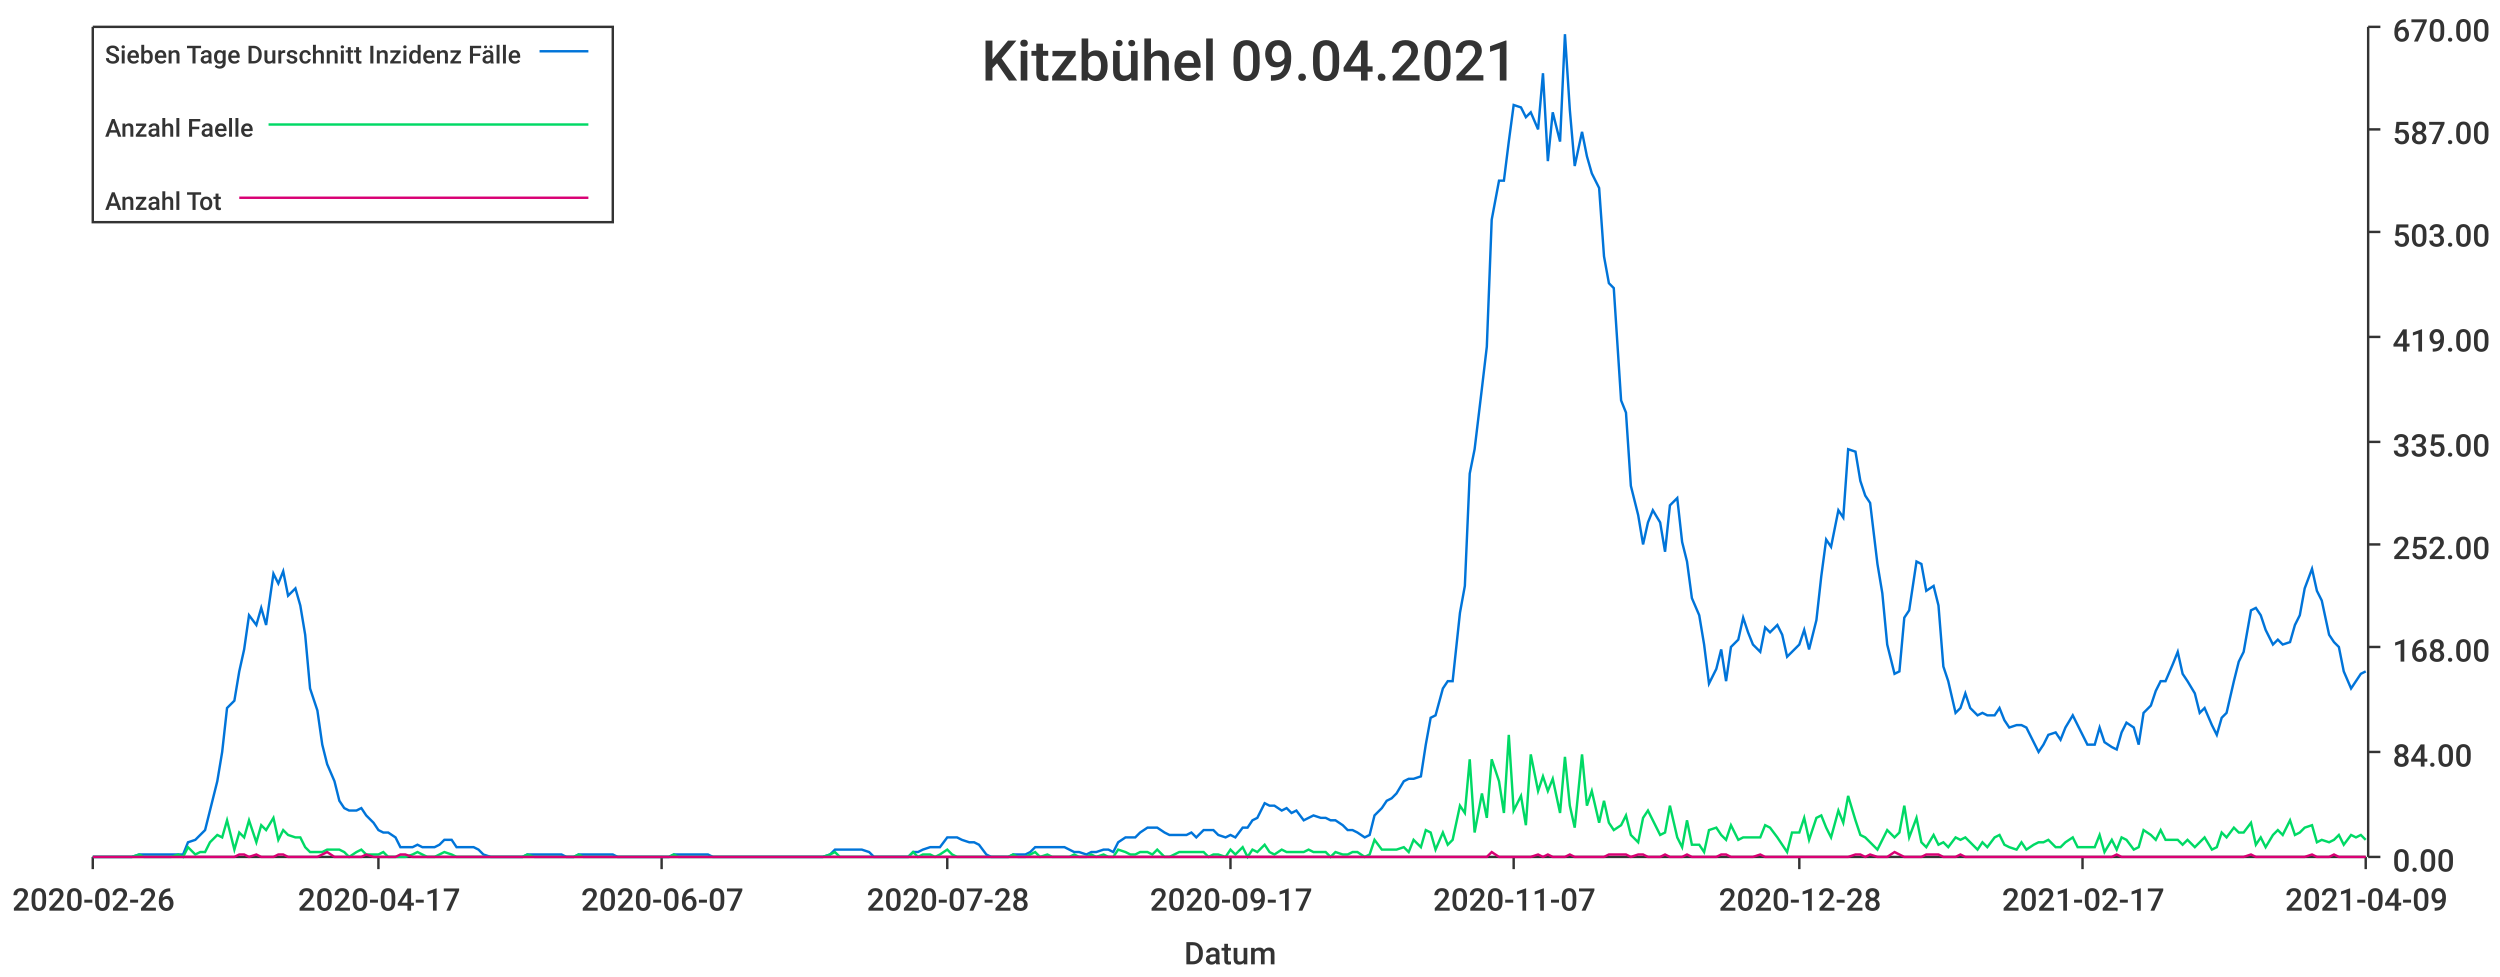
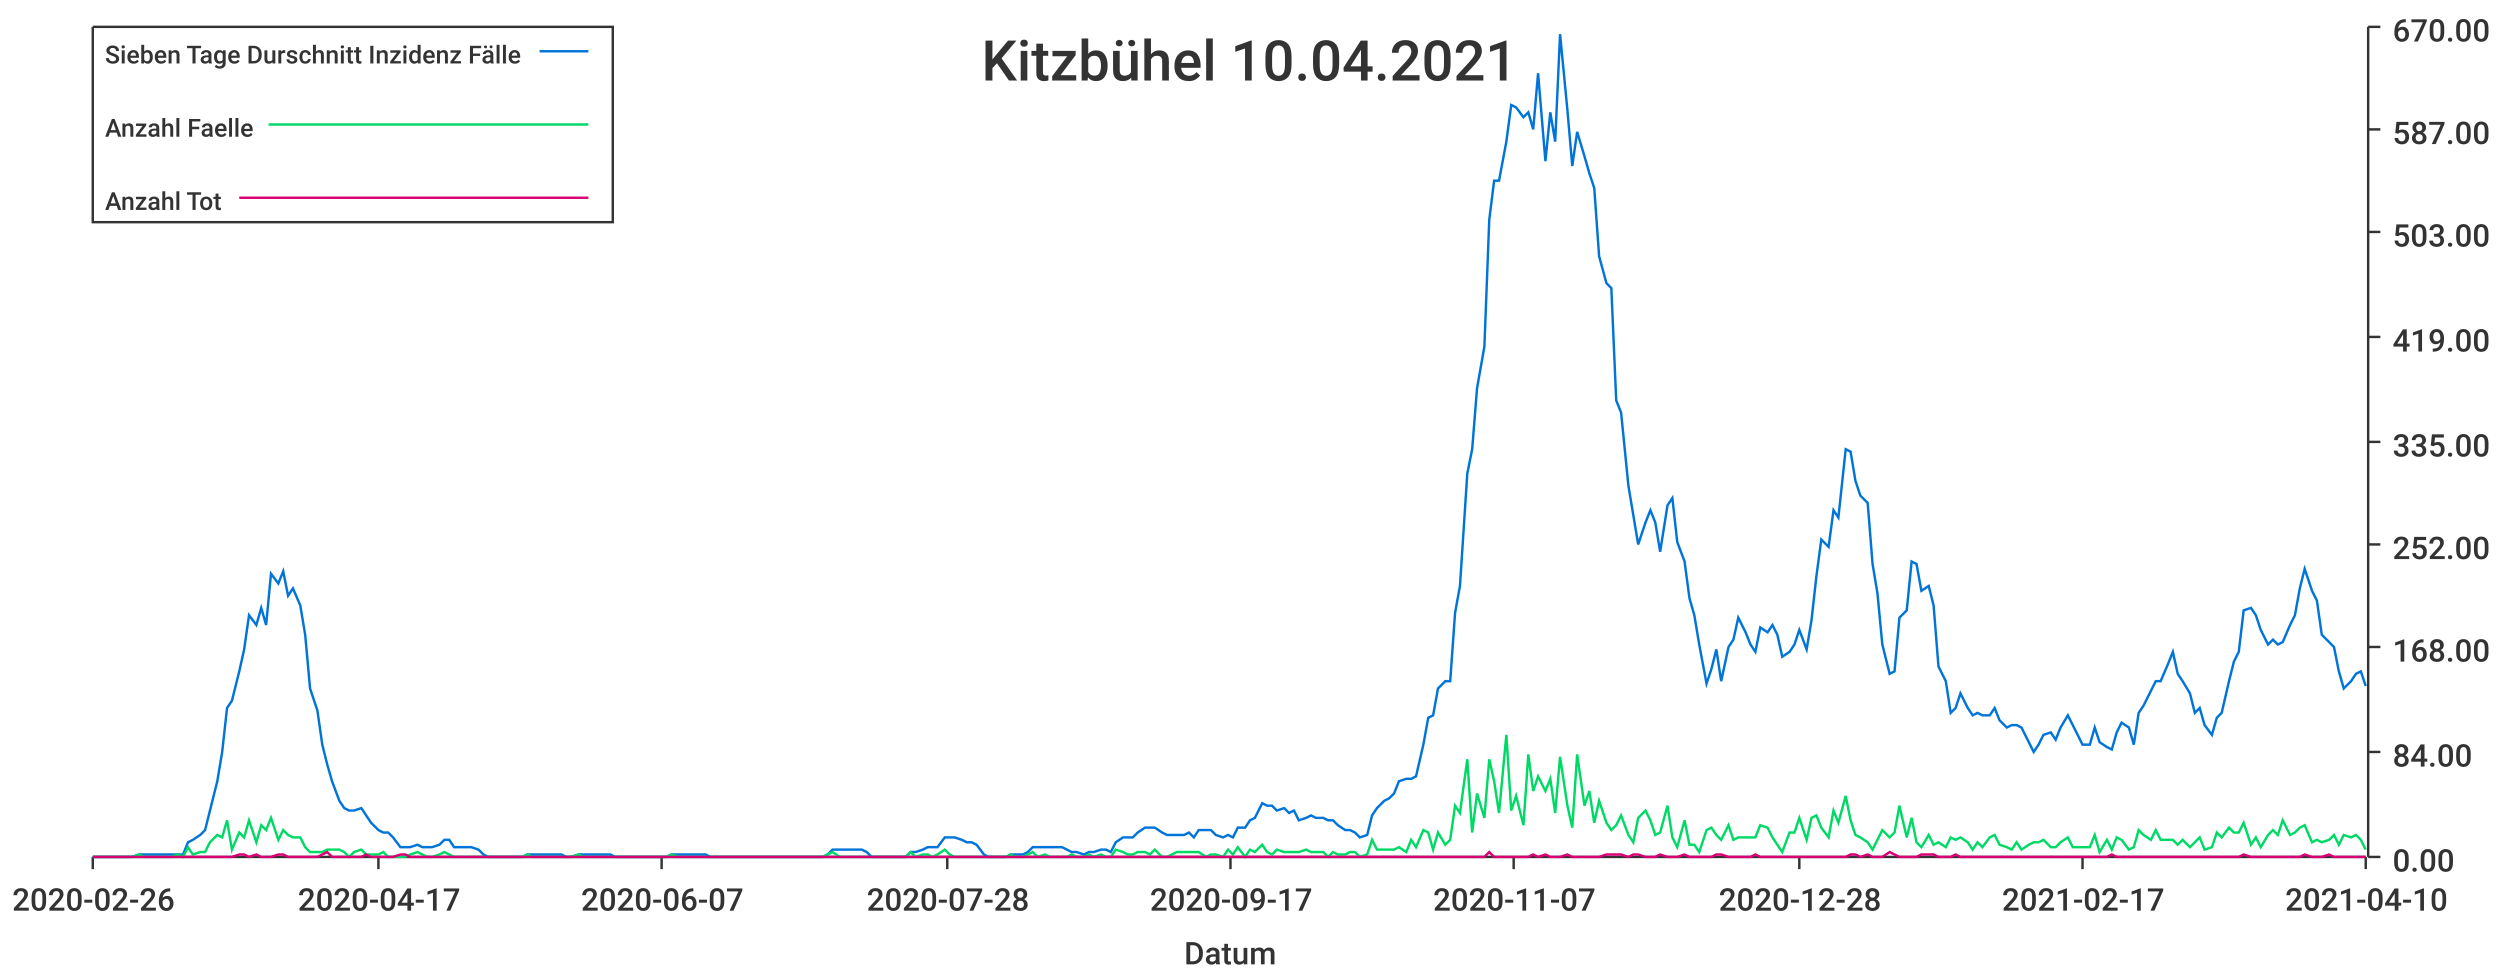
<svg xmlns="http://www.w3.org/2000/svg" width="1024" height="400">\n<path d="M 0 0 L 1024 0 L 1024 400 L 0 400 L 0 0" style="stroke-width:0;stroke:rgba(255,255,255,1.0);fill:rgba(255,255,255,1.0)" />
  <path d="M 38 11 L 969 11 L 969 351 L 38 351 L 38 11" style="stroke-width:0;stroke:rgba(255,255,255,1.0);fill:rgba(255,255,255,1.0)" />
  <path d="M 38 351 L 969 351" style="stroke-width:1;stroke:rgba(51,51,51,1.0);fill:none" />
  <path d="M 38 351 L 38 356" style="stroke-width:1;stroke:rgba(51,51,51,1.0);fill:none" />
  <text x="5" y="373" style="stroke-width:0;stroke:none;fill:rgba(51,51,51,1.0);font-size:12.8px;font-family:'Roboto Medium',sans-serif">2020-02-26</text>
  <path d="M 155 351 L 155 356" style="stroke-width:1;stroke:rgba(51,51,51,1.0);fill:none" />
  <text x="122" y="373" style="stroke-width:0;stroke:none;fill:rgba(51,51,51,1.0);font-size:12.8px;font-family:'Roboto Medium',sans-serif">2020-04-17</text>
  <path d="M 271 351 L 271 356" style="stroke-width:1;stroke:rgba(51,51,51,1.0);fill:none" />
  <text x="238" y="373" style="stroke-width:0;stroke:none;fill:rgba(51,51,51,1.0);font-size:12.8px;font-family:'Roboto Medium',sans-serif">2020-06-07</text>
  <path d="M 388 351 L 388 356" style="stroke-width:1;stroke:rgba(51,51,51,1.0);fill:none" />
  <text x="355" y="373" style="stroke-width:0;stroke:none;fill:rgba(51,51,51,1.0);font-size:12.8px;font-family:'Roboto Medium',sans-serif">2020-07-28</text>
  <path d="M 504 351 L 504 356" style="stroke-width:1;stroke:rgba(51,51,51,1.0);fill:none" />
  <text x="471" y="373" style="stroke-width:0;stroke:none;fill:rgba(51,51,51,1.0);font-size:12.8px;font-family:'Roboto Medium',sans-serif">2020-09-17</text>
  <path d="M 620 351 L 620 356" style="stroke-width:1;stroke:rgba(51,51,51,1.0);fill:none" />
  <text x="587" y="373" style="stroke-width:0;stroke:none;fill:rgba(51,51,51,1.0);font-size:12.8px;font-family:'Roboto Medium',sans-serif">2020-11-07</text>
  <path d="M 737 351 L 737 356" style="stroke-width:1;stroke:rgba(51,51,51,1.0);fill:none" />
  <text x="704" y="373" style="stroke-width:0;stroke:none;fill:rgba(51,51,51,1.0);font-size:12.8px;font-family:'Roboto Medium',sans-serif">2020-12-28</text>
  <path d="M 853 351 L 853 356" style="stroke-width:1;stroke:rgba(51,51,51,1.0);fill:none" />
  <text x="820" y="373" style="stroke-width:0;stroke:none;fill:rgba(51,51,51,1.0);font-size:12.8px;font-family:'Roboto Medium',sans-serif">2021-02-17</text>
  <path d="M 969 351 L 969 356" style="stroke-width:1;stroke:rgba(51,51,51,1.0);fill:none" />
-   <text x="936" y="373" style="stroke-width:0;stroke:none;fill:rgba(51,51,51,1.0);font-size:12.8px;font-family:'Roboto Medium',sans-serif">2021-04-09</text>
+   <text x="936" y="373" style="stroke-width:0;stroke:none;fill:rgba(51,51,51,1.0);font-size:12.8px;font-family:'Roboto Medium',sans-serif">2021-04-10</text>
  <text x="485" y="395" style="stroke-width:0;stroke:none;fill:rgba(51,51,51,1.0);font-size:12.8px;font-family:'Roboto Medium',sans-serif">Datum</text>
  <path d="M 970 351 L 970 11" style="stroke-width:1;stroke:rgba(51,51,51,1.0);fill:none" />
  <path d="M 970 351 L 975 351" style="stroke-width:1;stroke:rgba(51,51,51,1.0);fill:none" />
  <text x="980" y="357" style="stroke-width:0;stroke:none;fill:rgba(51,51,51,1.0);font-size:12.8px;font-family:'Roboto Medium',sans-serif">0.00</text>
  <path d="M 970 308 L 975 308" style="stroke-width:1;stroke:rgba(51,51,51,1.0);fill:none" />
  <text x="980" y="314" style="stroke-width:0;stroke:none;fill:rgba(51,51,51,1.0);font-size:12.8px;font-family:'Roboto Medium',sans-serif">84.00</text>
  <path d="M 970 265 L 975 265" style="stroke-width:1;stroke:rgba(51,51,51,1.0);fill:none" />
  <text x="980" y="271" style="stroke-width:0;stroke:none;fill:rgba(51,51,51,1.0);font-size:12.8px;font-family:'Roboto Medium',sans-serif">168.00</text>
  <path d="M 970 223 L 975 223" style="stroke-width:1;stroke:rgba(51,51,51,1.0);fill:none" />
  <text x="980" y="229" style="stroke-width:0;stroke:none;fill:rgba(51,51,51,1.0);font-size:12.8px;font-family:'Roboto Medium',sans-serif">252.00</text>
  <path d="M 970 181 L 975 181" style="stroke-width:1;stroke:rgba(51,51,51,1.0);fill:none" />
  <text x="980" y="187" style="stroke-width:0;stroke:none;fill:rgba(51,51,51,1.0);font-size:12.8px;font-family:'Roboto Medium',sans-serif">335.00</text>
  <path d="M 970 138 L 975 138" style="stroke-width:1;stroke:rgba(51,51,51,1.0);fill:none" />
  <text x="980" y="144" style="stroke-width:0;stroke:none;fill:rgba(51,51,51,1.0);font-size:12.8px;font-family:'Roboto Medium',sans-serif">419.00</text>
  <path d="M 970 95 L 975 95" style="stroke-width:1;stroke:rgba(51,51,51,1.0);fill:none" />
  <text x="980" y="101" style="stroke-width:0;stroke:none;fill:rgba(51,51,51,1.0);font-size:12.8px;font-family:'Roboto Medium',sans-serif">503.00</text>
  <path d="M 970 53 L 975 53" style="stroke-width:1;stroke:rgba(51,51,51,1.0);fill:none" />
  <text x="980" y="59" style="stroke-width:0;stroke:none;fill:rgba(51,51,51,1.0);font-size:12.8px;font-family:'Roboto Medium',sans-serif">587.00</text>
  <path d="M 970 11 L 975 11" style="stroke-width:1;stroke:rgba(51,51,51,1.0);fill:none" />
  <text x="980" y="17" style="stroke-width:0;stroke:none;fill:rgba(51,51,51,1.0);font-size:12.8px;font-family:'Roboto Medium',sans-serif">670.00</text>
-   <path d="M 38 351 L 41 351 L 43 351 L 45 351 L 48 351 L 50 351 L 52 351 L 54 351 L 57 350 L 59 350 L 61 350 L 64 350 L 66 350 L 68 350 L 70 350 L 73 350 L 75 350 L 77 345 L 80 344 L 82 342 L 84 340 L 86 332 L 89 320 L 91 308 L 93 290 L 96 287 L 98 275 L 100 266 L 102 252 L 105 256 L 107 249 L 109 256 L 112 235 L 114 239 L 116 234 L 118 244 L 121 241 L 123 248 L 125 260 L 127 282 L 130 291 L 132 305 L 134 313 L 137 320 L 139 328 L 141 331 L 143 332 L 146 332 L 148 331 L 150 334 L 153 337 L 155 340 L 157 341 L 159 341 L 162 343 L 164 347 L 166 347 L 169 347 L 171 346 L 173 347 L 175 347 L 178 347 L 180 346 L 182 344 L 185 344 L 187 347 L 189 347 L 191 347 L 194 347 L 196 348 L 198 350 L 201 351 L 203 351 L 205 351 L 207 351 L 210 351 L 212 351 L 214 351 L 216 350 L 219 350 L 221 350 L 223 350 L 226 350 L 228 350 L 230 350 L 232 351 L 235 351 L 237 350 L 239 350 L 242 350 L 244 350 L 246 350 L 248 350 L 251 350 L 253 351 L 255 351 L 258 351 L 260 351 L 262 351 L 264 351 L 267 351 L 269 351 L 271 351 L 274 351 L 276 350 L 278 350 L 280 350 L 283 350 L 285 350 L 287 350 L 290 350 L 292 351 L 294 351 L 296 351 L 299 351 L 301 351 L 303 351 L 305 351 L 308 351 L 310 351 L 312 351 L 315 351 L 317 351 L 319 351 L 321 351 L 324 351 L 326 351 L 328 351 L 331 351 L 333 351 L 335 351 L 337 351 L 340 350 L 342 348 L 344 348 L 347 348 L 349 348 L 351 348 L 353 348 L 356 349 L 358 351 L 360 351 L 363 351 L 365 351 L 367 351 L 369 351 L 372 351 L 374 349 L 376 349 L 378 348 L 381 347 L 383 347 L 385 347 L 388 343 L 390 343 L 392 343 L 394 344 L 397 345 L 399 345 L 401 346 L 404 350 L 406 351 L 408 351 L 410 351 L 413 351 L 415 350 L 417 350 L 420 350 L 422 349 L 424 347 L 426 347 L 429 347 L 431 347 L 433 347 L 436 347 L 438 348 L 440 349 L 442 349 L 445 350 L 447 349 L 449 349 L 452 348 L 454 348 L 456 349 L 458 345 L 461 343 L 463 343 L 465 343 L 467 341 L 470 339 L 472 339 L 474 339 L 477 341 L 479 342 L 481 342 L 483 342 L 486 342 L 488 341 L 490 343 L 493 340 L 495 340 L 497 340 L 499 342 L 502 343 L 504 342 L 506 343 L 509 339 L 511 339 L 513 336 L 515 335 L 518 329 L 520 330 L 522 330 L 525 332 L 527 331 L 529 333 L 531 332 L 534 336 L 536 335 L 538 334 L 541 335 L 543 335 L 545 336 L 547 336 L 550 338 L 552 340 L 554 340 L 556 341 L 559 343 L 561 342 L 563 334 L 566 331 L 568 328 L 570 327 L 572 325 L 575 320 L 577 319 L 579 319 L 582 318 L 584 305 L 586 294 L 588 293 L 591 282 L 593 279 L 595 279 L 598 251 L 600 240 L 602 194 L 604 184 L 607 159 L 609 142 L 611 90 L 614 74 L 616 74 L 618 58 L 620 43 L 623 44 L 625 48 L 627 46 L 630 53 L 632 30 L 634 66 L 636 46 L 639 58 L 641 14 L 643 45 L 645 68 L 648 54 L 650 64 L 652 71 L 655 77 L 657 105 L 659 116 L 661 118 L 664 164 L 666 169 L 668 199 L 671 211 L 673 223 L 675 214 L 677 209 L 680 214 L 682 226 L 684 207 L 687 204 L 689 222 L 691 230 L 693 245 L 696 252 L 698 264 L 700 280 L 703 274 L 705 266 L 707 279 L 709 265 L 712 262 L 714 253 L 716 259 L 718 264 L 721 267 L 723 257 L 725 259 L 728 256 L 730 260 L 732 269 L 734 267 L 737 264 L 739 258 L 741 266 L 744 254 L 746 236 L 748 221 L 750 224 L 753 209 L 755 212 L 757 184 L 760 185 L 762 197 L 764 203 L 766 206 L 769 231 L 771 243 L 773 264 L 776 276 L 778 275 L 780 253 L 782 250 L 785 230 L 787 231 L 789 242 L 792 240 L 794 248 L 796 273 L 798 279 L 801 292 L 803 290 L 805 284 L 807 290 L 810 293 L 812 292 L 814 293 L 817 293 L 819 290 L 821 295 L 823 298 L 826 297 L 828 297 L 830 298 L 833 304 L 835 308 L 837 305 L 839 301 L 842 300 L 844 303 L 846 298 L 849 293 L 851 297 L 853 301 L 855 305 L 858 305 L 860 298 L 862 304 L 865 306 L 867 307 L 869 300 L 871 296 L 874 298 L 876 305 L 878 292 L 881 289 L 883 283 L 885 279 L 887 279 L 890 272 L 892 267 L 894 276 L 896 279 L 899 284 L 901 292 L 903 290 L 906 297 L 908 301 L 910 294 L 912 292 L 915 279 L 917 271 L 919 267 L 922 250 L 924 249 L 926 252 L 928 258 L 931 264 L 933 262 L 935 264 L 938 263 L 940 256 L 942 252 L 944 241 L 947 233 L 949 242 L 951 246 L 954 260 L 956 263 L 958 265 L 960 275 L 963 282 L 965 279 L 967 276 L 969 275" style="stroke-width:1;stroke:rgba(0,116,217,1.0);fill:none" />
-   <path d="M 38 351 L 41 351 L 43 351 L 45 351 L 48 351 L 50 351 L 52 351 L 54 351 L 57 350 L 59 351 L 61 351 L 64 351 L 66 351 L 68 351 L 70 351 L 73 350 L 75 351 L 77 347 L 80 350 L 82 349 L 84 349 L 86 345 L 89 342 L 91 343 L 93 336 L 96 348 L 98 341 L 100 343 L 102 336 L 105 345 L 107 338 L 109 340 L 112 335 L 114 344 L 116 340 L 118 342 L 121 343 L 123 343 L 125 347 L 127 349 L 130 349 L 132 349 L 134 348 L 137 348 L 139 348 L 141 349 L 143 351 L 146 349 L 148 348 L 150 350 L 153 350 L 155 350 L 157 349 L 159 351 L 162 351 L 164 351 L 166 351 L 169 350 L 171 349 L 173 350 L 175 351 L 178 351 L 180 350 L 182 349 L 185 350 L 187 351 L 189 351 L 191 351 L 194 351 L 196 351 L 198 351 L 201 351 L 203 351 L 205 351 L 207 351 L 210 351 L 212 351 L 214 351 L 216 350 L 219 351 L 221 351 L 223 351 L 226 351 L 228 351 L 230 351 L 232 351 L 235 351 L 237 350 L 239 351 L 242 351 L 244 351 L 246 351 L 248 351 L 251 351 L 253 351 L 255 351 L 258 351 L 260 351 L 262 351 L 264 351 L 267 351 L 269 351 L 271 351 L 274 351 L 276 350 L 278 351 L 280 351 L 283 351 L 285 351 L 287 351 L 290 351 L 292 351 L 294 351 L 296 351 L 299 351 L 301 351 L 303 351 L 305 351 L 308 351 L 310 351 L 312 351 L 315 351 L 317 351 L 319 351 L 321 351 L 324 351 L 326 351 L 328 351 L 331 351 L 333 351 L 335 351 L 337 351 L 340 350 L 342 349 L 344 351 L 347 351 L 349 351 L 351 351 L 353 351 L 356 351 L 358 351 L 360 351 L 363 351 L 365 351 L 367 351 L 369 351 L 372 351 L 374 349 L 376 351 L 378 350 L 381 350 L 383 351 L 385 350 L 388 348 L 390 350 L 392 351 L 394 351 L 397 351 L 399 351 L 401 351 L 404 351 L 406 351 L 408 351 L 410 351 L 413 351 L 415 350 L 417 351 L 420 351 L 422 350 L 424 349 L 426 351 L 429 350 L 431 351 L 433 351 L 436 351 L 438 351 L 440 350 L 442 351 L 445 351 L 447 350 L 449 351 L 452 350 L 454 351 L 456 351 L 458 348 L 461 349 L 463 350 L 465 350 L 467 349 L 470 349 L 472 350 L 474 348 L 477 351 L 479 351 L 481 350 L 483 349 L 486 349 L 488 349 L 490 349 L 493 349 L 495 351 L 497 350 L 499 350 L 502 351 L 504 348 L 506 350 L 509 347 L 511 351 L 513 348 L 515 349 L 518 346 L 520 349 L 522 350 L 525 348 L 527 349 L 529 349 L 531 349 L 534 349 L 536 348 L 538 349 L 541 349 L 543 349 L 545 351 L 547 349 L 550 350 L 552 350 L 554 349 L 556 349 L 559 351 L 561 350 L 563 344 L 566 348 L 568 348 L 570 348 L 572 348 L 575 347 L 577 349 L 579 344 L 582 347 L 584 340 L 586 341 L 588 348 L 591 341 L 593 346 L 595 344 L 598 330 L 600 333 L 602 311 L 604 341 L 607 325 L 609 335 L 611 311 L 614 320 L 616 333 L 618 301 L 620 332 L 623 326 L 625 338 L 627 309 L 630 324 L 632 318 L 634 324 L 636 319 L 639 333 L 641 310 L 643 330 L 645 339 L 648 309 L 650 330 L 652 324 L 655 337 L 657 328 L 659 337 L 661 340 L 664 338 L 666 334 L 668 342 L 671 345 L 673 335 L 675 332 L 677 336 L 680 342 L 682 341 L 684 330 L 687 343 L 689 347 L 691 336 L 693 346 L 696 346 L 698 349 L 700 340 L 703 339 L 705 342 L 707 344 L 709 338 L 712 344 L 714 343 L 716 343 L 718 343 L 721 343 L 723 338 L 725 339 L 728 343 L 730 346 L 732 349 L 734 341 L 737 341 L 739 335 L 741 344 L 744 335 L 746 334 L 748 339 L 750 343 L 753 332 L 755 337 L 757 326 L 760 336 L 762 342 L 764 343 L 766 345 L 769 348 L 771 344 L 773 340 L 776 343 L 778 341 L 780 330 L 782 343 L 785 335 L 787 345 L 789 347 L 792 342 L 794 346 L 796 345 L 798 347 L 801 343 L 803 344 L 805 343 L 807 345 L 810 348 L 812 345 L 814 347 L 817 343 L 819 342 L 821 346 L 823 347 L 826 348 L 828 345 L 830 348 L 833 346 L 835 345 L 837 345 L 839 344 L 842 347 L 844 347 L 846 345 L 849 343 L 851 347 L 853 347 L 855 347 L 858 347 L 860 342 L 862 349 L 865 344 L 867 348 L 869 343 L 871 344 L 874 348 L 876 347 L 878 340 L 881 342 L 883 344 L 885 340 L 887 344 L 890 344 L 892 344 L 894 346 L 896 344 L 899 347 L 901 345 L 903 343 L 906 348 L 908 347 L 910 341 L 912 343 L 915 339 L 917 341 L 919 341 L 922 337 L 924 346 L 926 343 L 928 347 L 931 342 L 933 340 L 935 342 L 938 336 L 940 342 L 942 341 L 944 339 L 947 338 L 949 345 L 951 344 L 954 345 L 956 344 L 958 342 L 960 346 L 963 342 L 965 343 L 967 342 L 969 344" style="stroke-width:1;stroke:rgba(0,217,101,1.0);fill:none" />
-   <path d="M 38 351 L 41 351 L 43 351 L 45 351 L 48 351 L 50 351 L 52 351 L 54 351 L 57 351 L 59 351 L 61 351 L 64 351 L 66 351 L 68 351 L 70 351 L 73 351 L 75 351 L 77 351 L 80 351 L 82 351 L 84 351 L 86 351 L 89 351 L 91 351 L 93 351 L 96 351 L 98 350 L 100 350 L 102 351 L 105 350 L 107 351 L 109 351 L 112 351 L 114 350 L 116 350 L 118 351 L 121 351 L 123 351 L 125 351 L 127 351 L 130 351 L 132 350 L 134 349 L 137 351 L 139 351 L 141 351 L 143 351 L 146 351 L 148 351 L 150 350 L 153 351 L 155 351 L 157 351 L 159 351 L 162 351 L 164 350 L 166 350 L 169 351 L 171 351 L 173 351 L 175 351 L 178 351 L 180 351 L 182 351 L 185 351 L 187 351 L 189 351 L 191 351 L 194 351 L 196 351 L 198 351 L 201 351 L 203 351 L 205 351 L 207 351 L 210 351 L 212 351 L 214 351 L 216 351 L 219 351 L 221 351 L 223 351 L 226 351 L 228 351 L 230 351 L 232 351 L 235 351 L 237 351 L 239 351 L 242 351 L 244 351 L 246 351 L 248 351 L 251 351 L 253 351 L 255 351 L 258 351 L 260 351 L 262 351 L 264 351 L 267 351 L 269 351 L 271 351 L 274 351 L 276 351 L 278 351 L 280 351 L 283 351 L 285 351 L 287 351 L 290 351 L 292 351 L 294 351 L 296 351 L 299 351 L 301 351 L 303 351 L 305 351 L 308 351 L 310 351 L 312 351 L 315 351 L 317 351 L 319 351 L 321 351 L 324 351 L 326 351 L 328 351 L 331 351 L 333 351 L 335 351 L 337 351 L 340 351 L 342 351 L 344 351 L 347 351 L 349 351 L 351 351 L 353 351 L 356 351 L 358 351 L 360 351 L 363 351 L 365 351 L 367 351 L 369 351 L 372 351 L 374 351 L 376 351 L 378 351 L 381 351 L 383 351 L 385 351 L 388 351 L 390 351 L 392 351 L 394 351 L 397 351 L 399 351 L 401 351 L 404 351 L 406 351 L 408 351 L 410 351 L 413 351 L 415 351 L 417 351 L 420 351 L 422 351 L 424 351 L 426 351 L 429 351 L 431 351 L 433 351 L 436 351 L 438 351 L 440 351 L 442 351 L 445 351 L 447 351 L 449 351 L 452 351 L 454 351 L 456 351 L 458 351 L 461 351 L 463 351 L 465 351 L 467 351 L 470 351 L 472 351 L 474 351 L 477 351 L 479 351 L 481 351 L 483 351 L 486 351 L 488 351 L 490 351 L 493 351 L 495 351 L 497 351 L 499 351 L 502 351 L 504 351 L 506 351 L 509 351 L 511 351 L 513 351 L 515 351 L 518 351 L 520 351 L 522 351 L 525 351 L 527 351 L 529 351 L 531 351 L 534 351 L 536 351 L 538 351 L 541 351 L 543 351 L 545 351 L 547 351 L 550 351 L 552 351 L 554 351 L 556 351 L 559 351 L 561 351 L 563 351 L 566 351 L 568 351 L 570 351 L 572 351 L 575 351 L 577 351 L 579 351 L 582 351 L 584 351 L 586 351 L 588 351 L 591 351 L 593 351 L 595 351 L 598 351 L 600 351 L 602 351 L 604 351 L 607 351 L 609 351 L 611 349 L 614 351 L 616 351 L 618 351 L 620 351 L 623 351 L 625 351 L 627 351 L 630 350 L 632 351 L 634 350 L 636 351 L 639 351 L 641 351 L 643 350 L 645 351 L 648 351 L 650 351 L 652 351 L 655 351 L 657 351 L 659 350 L 661 350 L 664 350 L 666 350 L 668 351 L 671 350 L 673 350 L 675 351 L 677 351 L 680 351 L 682 350 L 684 351 L 687 351 L 689 351 L 691 350 L 693 351 L 696 351 L 698 351 L 700 351 L 703 351 L 705 350 L 707 350 L 709 351 L 712 351 L 714 351 L 716 351 L 718 351 L 721 350 L 723 351 L 725 351 L 728 351 L 730 351 L 732 351 L 734 351 L 737 351 L 739 351 L 741 351 L 744 351 L 746 351 L 748 351 L 750 351 L 753 351 L 755 351 L 757 351 L 760 350 L 762 350 L 764 351 L 766 350 L 769 351 L 771 351 L 773 351 L 776 349 L 778 350 L 780 351 L 782 351 L 785 351 L 787 351 L 789 350 L 792 350 L 794 350 L 796 351 L 798 351 L 801 351 L 803 350 L 805 351 L 807 351 L 810 351 L 812 351 L 814 351 L 817 351 L 819 351 L 821 351 L 823 351 L 826 351 L 828 351 L 830 351 L 833 351 L 835 351 L 837 351 L 839 351 L 842 351 L 844 351 L 846 351 L 849 351 L 851 351 L 853 351 L 855 351 L 858 351 L 860 351 L 862 351 L 865 351 L 867 350 L 869 351 L 871 351 L 874 351 L 876 351 L 878 351 L 881 351 L 883 351 L 885 351 L 887 351 L 890 351 L 892 351 L 894 351 L 896 351 L 899 351 L 901 351 L 903 351 L 906 351 L 908 351 L 910 351 L 912 351 L 915 351 L 917 351 L 919 351 L 922 350 L 924 351 L 926 351 L 928 351 L 931 351 L 933 351 L 935 351 L 938 351 L 940 351 L 942 351 L 944 351 L 947 350 L 949 351 L 951 351 L 954 351 L 956 350 L 958 351 L 960 351 L 963 351 L 965 351 L 967 351 L 969 351" style="stroke-width:1;stroke:rgba(217,0,116,1.0);fill:none" />
-   <text x="402" y="33" style="stroke-width:0;stroke:none;fill:rgba(51,51,51,1.0);font-size:23.0px;font-family:'Roboto Medium',sans-serif">Kitzbühel 09.04.2021</text>
+   <path d="M 38 351 L 41 351 L 43 351 L 45 351 L 48 351 L 50 351 L 52 351 L 54 351 L 57 350 L 59 350 L 61 350 L 64 350 L 66 350 L 68 350 L 70 350 L 73 350 L 75 350 L 77 345 L 79 344 L 82 342 L 84 340 L 86 332 L 89 320 L 91 308 L 93 290 L 95 287 L 98 275 L 100 266 L 102 252 L 105 256 L 107 249 L 109 256 L 111 235 L 114 239 L 116 234 L 118 244 L 120 241 L 123 248 L 125 260 L 127 282 L 130 291 L 132 305 L 134 313 L 136 320 L 139 328 L 141 331 L 143 332 L 145 332 L 148 331 L 150 334 L 152 337 L 155 340 L 157 341 L 159 341 L 161 343 L 164 347 L 166 347 L 168 347 L 171 346 L 173 347 L 175 347 L 177 347 L 180 346 L 182 344 L 184 344 L 186 347 L 189 347 L 191 347 L 193 347 L 196 348 L 198 350 L 200 351 L 202 351 L 205 351 L 207 351 L 209 351 L 211 351 L 214 351 L 216 350 L 218 350 L 221 350 L 223 350 L 225 350 L 227 350 L 230 350 L 232 351 L 234 351 L 237 350 L 239 350 L 241 350 L 243 350 L 246 350 L 248 350 L 250 350 L 252 351 L 255 351 L 257 351 L 259 351 L 262 351 L 264 351 L 266 351 L 268 351 L 271 351 L 273 351 L 275 350 L 278 350 L 280 350 L 282 350 L 284 350 L 287 350 L 289 350 L 291 351 L 293 351 L 296 351 L 298 351 L 300 351 L 303 351 L 305 351 L 307 351 L 309 351 L 312 351 L 314 351 L 316 351 L 318 351 L 321 351 L 323 351 L 325 351 L 328 351 L 330 351 L 332 351 L 334 351 L 337 351 L 339 350 L 341 348 L 344 348 L 346 348 L 348 348 L 350 348 L 353 348 L 355 349 L 357 351 L 359 351 L 362 351 L 364 351 L 366 351 L 369 351 L 371 351 L 373 349 L 375 349 L 378 348 L 380 347 L 382 347 L 384 347 L 387 343 L 389 343 L 391 343 L 394 344 L 396 345 L 398 345 L 400 346 L 403 350 L 405 351 L 407 351 L 410 351 L 412 351 L 414 350 L 416 350 L 419 350 L 421 349 L 423 347 L 425 347 L 428 347 L 430 347 L 432 347 L 435 347 L 437 348 L 439 349 L 441 349 L 444 350 L 446 349 L 448 349 L 451 348 L 453 348 L 455 349 L 457 345 L 460 343 L 462 343 L 464 343 L 466 341 L 469 339 L 471 339 L 473 339 L 476 341 L 478 342 L 480 342 L 482 342 L 485 342 L 487 341 L 489 343 L 491 340 L 494 340 L 496 340 L 498 342 L 501 343 L 503 342 L 505 343 L 507 339 L 510 339 L 512 336 L 514 335 L 517 329 L 519 330 L 521 330 L 523 332 L 526 331 L 528 333 L 530 332 L 532 336 L 535 335 L 537 334 L 539 335 L 542 335 L 544 336 L 546 336 L 548 338 L 551 340 L 553 340 L 555 341 L 557 343 L 560 342 L 562 334 L 564 331 L 567 328 L 569 327 L 571 325 L 573 320 L 576 319 L 578 319 L 580 318 L 583 305 L 585 294 L 587 293 L 589 282 L 592 279 L 594 279 L 596 251 L 598 240 L 601 194 L 603 184 L 605 159 L 608 142 L 610 90 L 612 74 L 614 74 L 617 58 L 619 43 L 621 44 L 624 48 L 626 46 L 628 53 L 630 30 L 633 66 L 635 46 L 637 58 L 639 14 L 642 45 L 644 68 L 646 54 L 649 64 L 651 71 L 653 77 L 655 105 L 658 116 L 660 118 L 662 164 L 664 169 L 667 199 L 669 211 L 671 223 L 674 214 L 676 209 L 678 214 L 680 226 L 683 207 L 685 204 L 687 222 L 690 230 L 692 245 L 694 252 L 696 264 L 699 280 L 701 274 L 703 266 L 705 279 L 708 265 L 710 262 L 712 253 L 715 259 L 717 264 L 719 267 L 721 257 L 724 259 L 726 256 L 728 260 L 730 269 L 733 267 L 735 264 L 737 258 L 740 266 L 742 254 L 744 236 L 746 221 L 749 224 L 751 209 L 753 212 L 756 184 L 758 185 L 760 197 L 762 203 L 765 206 L 767 231 L 769 243 L 771 264 L 774 276 L 776 275 L 778 253 L 781 250 L 783 230 L 785 231 L 787 242 L 790 240 L 792 248 L 794 273 L 797 279 L 799 292 L 801 290 L 803 284 L 806 290 L 808 293 L 810 292 L 812 293 L 815 293 L 817 290 L 819 295 L 822 298 L 824 297 L 826 297 L 828 298 L 831 304 L 833 308 L 835 305 L 837 301 L 840 300 L 842 303 L 844 298 L 847 293 L 849 297 L 851 301 L 853 305 L 856 305 L 858 298 L 860 304 L 863 306 L 865 307 L 867 300 L 869 296 L 872 298 L 874 305 L 876 292 L 878 289 L 881 283 L 883 279 L 885 279 L 888 272 L 890 267 L 892 276 L 894 279 L 897 284 L 899 292 L 901 290 L 903 297 L 906 301 L 908 294 L 910 292 L 913 279 L 915 271 L 917 267 L 919 250 L 922 249 L 924 252 L 926 258 L 929 264 L 931 262 L 933 264 L 935 263 L 938 256 L 940 252 L 942 241 L 944 233 L 947 242 L 949 246 L 951 260 L 954 263 L 956 265 L 958 275 L 960 282 L 963 279 L 965 276 L 967 275 L 969 281" style="stroke-width:1;stroke:rgba(0,116,217,1.0);fill:none" />
+   <path d="M 38 351 L 41 351 L 43 351 L 45 351 L 48 351 L 50 351 L 52 351 L 54 351 L 57 350 L 59 351 L 61 351 L 64 351 L 66 351 L 68 351 L 70 351 L 73 350 L 75 351 L 77 347 L 79 350 L 82 349 L 84 349 L 86 345 L 89 342 L 91 343 L 93 336 L 95 348 L 98 341 L 100 343 L 102 336 L 105 345 L 107 338 L 109 340 L 111 335 L 114 344 L 116 340 L 118 342 L 120 343 L 123 343 L 125 347 L 127 349 L 130 349 L 132 349 L 134 348 L 136 348 L 139 348 L 141 349 L 143 351 L 145 349 L 148 348 L 150 350 L 152 350 L 155 350 L 157 349 L 159 351 L 161 351 L 164 351 L 166 351 L 168 350 L 171 349 L 173 350 L 175 351 L 177 351 L 180 350 L 182 349 L 184 350 L 186 351 L 189 351 L 191 351 L 193 351 L 196 351 L 198 351 L 200 351 L 202 351 L 205 351 L 207 351 L 209 351 L 211 351 L 214 351 L 216 350 L 218 351 L 221 351 L 223 351 L 225 351 L 227 351 L 230 351 L 232 351 L 234 351 L 237 350 L 239 351 L 241 351 L 243 351 L 246 351 L 248 351 L 250 351 L 252 351 L 255 351 L 257 351 L 259 351 L 262 351 L 264 351 L 266 351 L 268 351 L 271 351 L 273 351 L 275 350 L 278 351 L 280 351 L 282 351 L 284 351 L 287 351 L 289 351 L 291 351 L 293 351 L 296 351 L 298 351 L 300 351 L 303 351 L 305 351 L 307 351 L 309 351 L 312 351 L 314 351 L 316 351 L 318 351 L 321 351 L 323 351 L 325 351 L 328 351 L 330 351 L 332 351 L 334 351 L 337 351 L 339 350 L 341 349 L 344 351 L 346 351 L 348 351 L 350 351 L 353 351 L 355 351 L 357 351 L 359 351 L 362 351 L 364 351 L 366 351 L 369 351 L 371 351 L 373 349 L 375 351 L 378 350 L 380 350 L 382 351 L 384 350 L 387 348 L 389 350 L 391 351 L 394 351 L 396 351 L 398 351 L 400 351 L 403 351 L 405 351 L 407 351 L 410 351 L 412 351 L 414 350 L 416 351 L 419 351 L 421 350 L 423 349 L 425 351 L 428 350 L 430 351 L 432 351 L 435 351 L 437 351 L 439 350 L 441 351 L 444 351 L 446 350 L 448 351 L 451 350 L 453 351 L 455 351 L 457 348 L 460 349 L 462 350 L 464 350 L 466 349 L 469 349 L 471 350 L 473 348 L 476 351 L 478 351 L 480 350 L 482 349 L 485 349 L 487 349 L 489 349 L 491 349 L 494 351 L 496 350 L 498 350 L 501 351 L 503 348 L 505 350 L 507 347 L 510 351 L 512 348 L 514 349 L 517 346 L 519 349 L 521 350 L 523 348 L 526 349 L 528 349 L 530 349 L 532 349 L 535 348 L 537 349 L 539 349 L 542 349 L 544 351 L 546 349 L 548 350 L 551 350 L 553 349 L 555 349 L 557 351 L 560 350 L 562 344 L 564 348 L 567 348 L 569 348 L 571 348 L 573 347 L 576 349 L 578 344 L 580 347 L 583 340 L 585 341 L 587 348 L 589 341 L 592 346 L 594 344 L 596 330 L 598 333 L 601 311 L 603 341 L 605 325 L 608 335 L 610 311 L 612 320 L 614 333 L 617 301 L 619 332 L 621 326 L 624 338 L 626 309 L 628 324 L 630 318 L 633 324 L 635 319 L 637 333 L 639 310 L 642 330 L 644 339 L 646 309 L 649 330 L 651 324 L 653 337 L 655 328 L 658 337 L 660 340 L 662 338 L 664 334 L 667 342 L 669 345 L 671 335 L 674 332 L 676 336 L 678 342 L 680 341 L 683 330 L 685 343 L 687 347 L 690 336 L 692 346 L 694 346 L 696 349 L 699 340 L 701 339 L 703 342 L 705 344 L 708 338 L 710 344 L 712 343 L 715 343 L 717 343 L 719 343 L 721 338 L 724 339 L 726 343 L 728 346 L 730 349 L 733 341 L 735 341 L 737 335 L 740 344 L 742 335 L 744 334 L 746 339 L 749 343 L 751 332 L 753 337 L 756 326 L 758 336 L 760 342 L 762 343 L 765 345 L 767 348 L 769 344 L 771 340 L 774 343 L 776 341 L 778 330 L 781 343 L 783 335 L 785 345 L 787 347 L 790 342 L 792 346 L 794 345 L 797 347 L 799 343 L 801 344 L 803 343 L 806 345 L 808 348 L 810 345 L 812 347 L 815 343 L 817 342 L 819 346 L 822 347 L 824 348 L 826 345 L 828 348 L 831 346 L 833 345 L 835 345 L 837 344 L 840 347 L 842 347 L 844 345 L 847 343 L 849 347 L 851 347 L 853 347 L 856 347 L 858 342 L 860 349 L 863 344 L 865 348 L 867 343 L 869 344 L 872 348 L 874 347 L 876 340 L 878 342 L 881 344 L 883 340 L 885 344 L 888 344 L 890 344 L 892 346 L 894 344 L 897 347 L 899 345 L 901 343 L 903 348 L 906 347 L 908 341 L 910 343 L 913 339 L 915 341 L 917 341 L 919 337 L 922 346 L 924 343 L 926 347 L 929 342 L 931 340 L 933 342 L 935 336 L 938 342 L 940 341 L 942 339 L 944 338 L 947 345 L 949 344 L 951 345 L 954 344 L 956 342 L 958 346 L 960 342 L 963 343 L 965 342 L 967 344 L 969 348" style="stroke-width:1;stroke:rgba(0,217,101,1.0);fill:none" />
+   <path d="M 38 351 L 41 351 L 43 351 L 45 351 L 48 351 L 50 351 L 52 351 L 54 351 L 57 351 L 59 351 L 61 351 L 64 351 L 66 351 L 68 351 L 70 351 L 73 351 L 75 351 L 77 351 L 79 351 L 82 351 L 84 351 L 86 351 L 89 351 L 91 351 L 93 351 L 95 351 L 98 350 L 100 350 L 102 351 L 105 350 L 107 351 L 109 351 L 111 351 L 114 350 L 116 350 L 118 351 L 120 351 L 123 351 L 125 351 L 127 351 L 130 351 L 132 350 L 134 349 L 136 351 L 139 351 L 141 351 L 143 351 L 145 351 L 148 351 L 150 350 L 152 351 L 155 351 L 157 351 L 159 351 L 161 351 L 164 350 L 166 350 L 168 351 L 171 351 L 173 351 L 175 351 L 177 351 L 180 351 L 182 351 L 184 351 L 186 351 L 189 351 L 191 351 L 193 351 L 196 351 L 198 351 L 200 351 L 202 351 L 205 351 L 207 351 L 209 351 L 211 351 L 214 351 L 216 351 L 218 351 L 221 351 L 223 351 L 225 351 L 227 351 L 230 351 L 232 351 L 234 351 L 237 351 L 239 351 L 241 351 L 243 351 L 246 351 L 248 351 L 250 351 L 252 351 L 255 351 L 257 351 L 259 351 L 262 351 L 264 351 L 266 351 L 268 351 L 271 351 L 273 351 L 275 351 L 278 351 L 280 351 L 282 351 L 284 351 L 287 351 L 289 351 L 291 351 L 293 351 L 296 351 L 298 351 L 300 351 L 303 351 L 305 351 L 307 351 L 309 351 L 312 351 L 314 351 L 316 351 L 318 351 L 321 351 L 323 351 L 325 351 L 328 351 L 330 351 L 332 351 L 334 351 L 337 351 L 339 351 L 341 351 L 344 351 L 346 351 L 348 351 L 350 351 L 353 351 L 355 351 L 357 351 L 359 351 L 362 351 L 364 351 L 366 351 L 369 351 L 371 351 L 373 351 L 375 351 L 378 351 L 380 351 L 382 351 L 384 351 L 387 351 L 389 351 L 391 351 L 394 351 L 396 351 L 398 351 L 400 351 L 403 351 L 405 351 L 407 351 L 410 351 L 412 351 L 414 351 L 416 351 L 419 351 L 421 351 L 423 351 L 425 351 L 428 351 L 430 351 L 432 351 L 435 351 L 437 351 L 439 351 L 441 351 L 444 351 L 446 351 L 448 351 L 451 351 L 453 351 L 455 351 L 457 351 L 460 351 L 462 351 L 464 351 L 466 351 L 469 351 L 471 351 L 473 351 L 476 351 L 478 351 L 480 351 L 482 351 L 485 351 L 487 351 L 489 351 L 491 351 L 494 351 L 496 351 L 498 351 L 501 351 L 503 351 L 505 351 L 507 351 L 510 351 L 512 351 L 514 351 L 517 351 L 519 351 L 521 351 L 523 351 L 526 351 L 528 351 L 530 351 L 532 351 L 535 351 L 537 351 L 539 351 L 542 351 L 544 351 L 546 351 L 548 351 L 551 351 L 553 351 L 555 351 L 557 351 L 560 351 L 562 351 L 564 351 L 567 351 L 569 351 L 571 351 L 573 351 L 576 351 L 578 351 L 580 351 L 583 351 L 585 351 L 587 351 L 589 351 L 592 351 L 594 351 L 596 351 L 598 351 L 601 351 L 603 351 L 605 351 L 608 351 L 610 349 L 612 351 L 614 351 L 617 351 L 619 351 L 621 351 L 624 351 L 626 351 L 628 350 L 630 351 L 633 350 L 635 351 L 637 351 L 639 351 L 642 350 L 644 351 L 646 351 L 649 351 L 651 351 L 653 351 L 655 351 L 658 350 L 660 350 L 662 350 L 664 350 L 667 351 L 669 350 L 671 350 L 674 351 L 676 351 L 678 351 L 680 350 L 683 351 L 685 351 L 687 351 L 690 350 L 692 351 L 694 351 L 696 351 L 699 351 L 701 351 L 703 350 L 705 350 L 708 351 L 710 351 L 712 351 L 715 351 L 717 351 L 719 350 L 721 351 L 724 351 L 726 351 L 728 351 L 730 351 L 733 351 L 735 351 L 737 351 L 740 351 L 742 351 L 744 351 L 746 351 L 749 351 L 751 351 L 753 351 L 756 351 L 758 350 L 760 350 L 762 351 L 765 350 L 767 351 L 769 351 L 771 351 L 774 349 L 776 350 L 778 351 L 781 351 L 783 351 L 785 351 L 787 350 L 790 350 L 792 350 L 794 351 L 797 351 L 799 351 L 801 350 L 803 351 L 806 351 L 808 351 L 810 351 L 812 351 L 815 351 L 817 351 L 819 351 L 822 351 L 824 351 L 826 351 L 828 351 L 831 351 L 833 351 L 835 351 L 837 351 L 840 351 L 842 351 L 844 351 L 847 351 L 849 351 L 851 351 L 853 351 L 856 351 L 858 351 L 860 351 L 863 351 L 865 350 L 867 351 L 869 351 L 872 351 L 874 351 L 876 351 L 878 351 L 881 351 L 883 351 L 885 351 L 888 351 L 890 351 L 892 351 L 894 351 L 897 351 L 899 351 L 901 351 L 903 351 L 906 351 L 908 351 L 910 351 L 913 351 L 915 351 L 917 351 L 919 350 L 922 351 L 924 351 L 926 351 L 929 351 L 931 351 L 933 351 L 935 351 L 938 351 L 940 351 L 942 351 L 944 350 L 947 351 L 949 351 L 951 351 L 954 350 L 956 351 L 958 351 L 960 351 L 963 351 L 965 351 L 967 351 L 969 351" style="stroke-width:1;stroke:rgba(217,0,116,1.0);fill:none" />
+   <text x="402" y="33" style="stroke-width:0;stroke:none;fill:rgba(51,51,51,1.0);font-size:23.0px;font-family:'Roboto Medium',sans-serif">Kitzbühel 10.04.2021</text>
  <path d="M 38 11 L 251 11 L 251 91 L 38 91 L 38 11" style="stroke-width:1;stroke:rgba(51,51,51,1.0);fill:rgba(255,255,255,1.0)" />
  <text x="43" y="26" style="stroke-width:0;stroke:none;fill:rgba(51,51,51,1.0);font-size:10.2px;font-family:'Roboto Medium',sans-serif">Sieben Tage Durschnitt Inzidenz Fälle</text>
  <path d="M 221 21 L 241 21" style="stroke-width:1;stroke:rgba(0,116,217,1.0);fill:none" />
  <text x="43" y="56" style="stroke-width:0;stroke:none;fill:rgba(51,51,51,1.0);font-size:10.2px;font-family:'Roboto Medium',sans-serif">Anzahl Faelle</text>
  <path d="M 110 51 L 241 51" style="stroke-width:1;stroke:rgba(0,217,101,1.0);fill:none" />
  <text x="43" y="86" style="stroke-width:0;stroke:none;fill:rgba(51,51,51,1.0);font-size:10.2px;font-family:'Roboto Medium',sans-serif">Anzahl Tot</text>
  <path d="M 98 81 L 241 81" style="stroke-width:1;stroke:rgba(217,0,116,1.0);fill:none" />
</svg>
